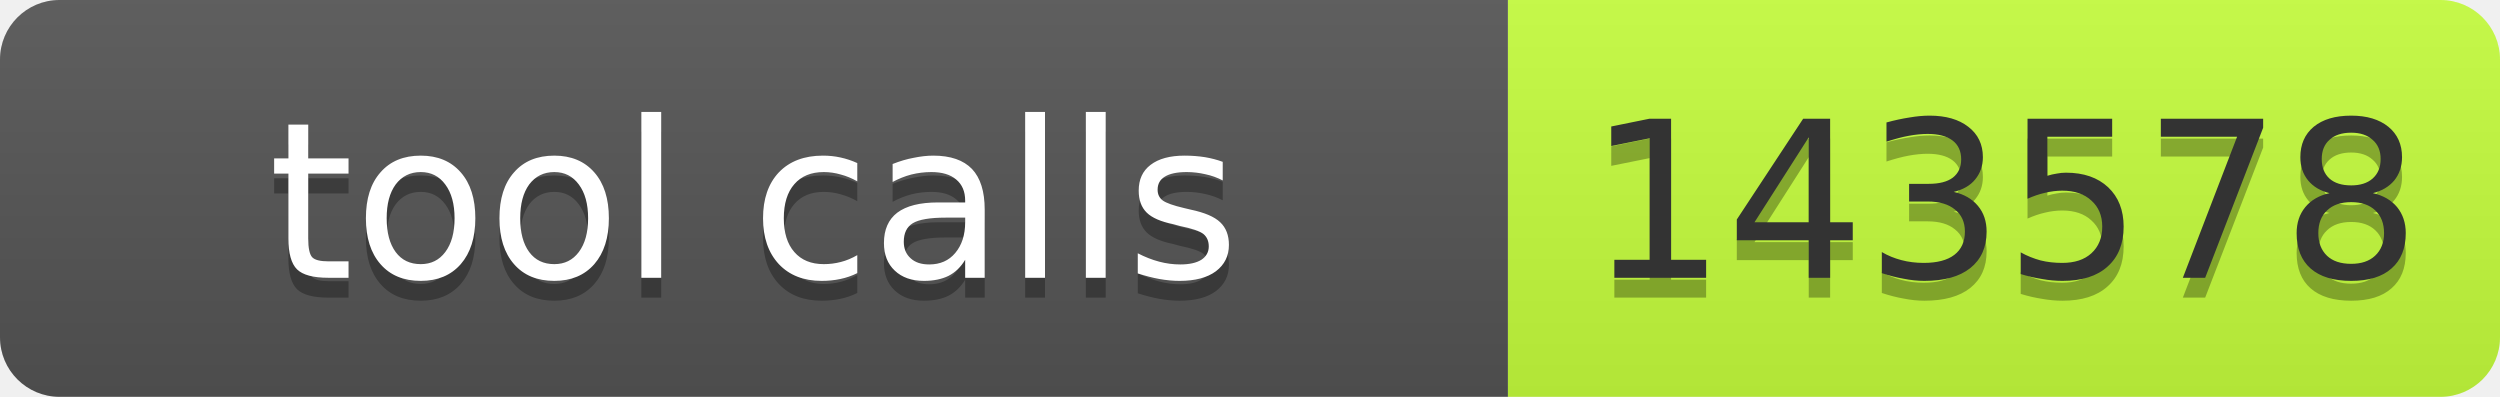
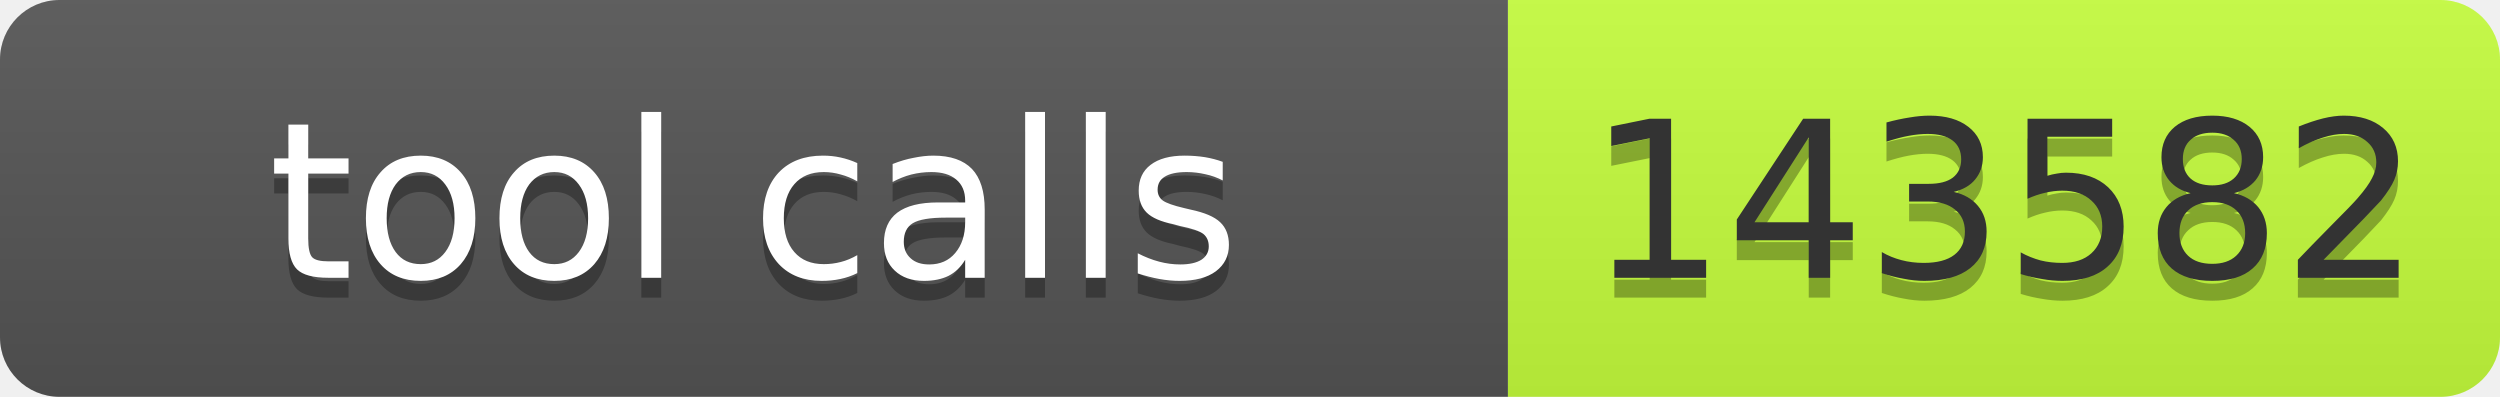
- <svg xmlns="http://www.w3.org/2000/svg" width="126" height="20" role="img" aria-label="tool calls: 143578">
+ <svg xmlns="http://www.w3.org/2000/svg" width="126" height="20" role="img" aria-label="tool calls: 143582">
  <linearGradient id="s" x2="0" y2="100%">
    <stop offset="0" stop-color="#bbb" stop-opacity=".1" />
    <stop offset="1" stop-opacity=".1" />
  </linearGradient>
  <clipPath id="r">
    <rect width="126" height="20" rx="3" fill="#fff" />
  </clipPath>
  <g clip-path="url(#r)">
    <rect width="76" height="20" fill="#555" />
    <rect x="76" width="50" height="20" fill="#c6ff3d" />
    <rect width="126" height="20" fill="url(#s)" />
  </g>
-   <g font-family="Verdana,Geneva,DejaVu Sans,sans-serif" font-size="11">
-     <text x="38" y="15" fill="#010101" fill-opacity=".3" text-anchor="middle" textLength="66">tool calls</text>
-     <text x="38" y="14" fill="#fff" text-anchor="middle" textLength="66">tool calls</text>
-     <text x="101" y="15" fill="#010101" fill-opacity=".3" text-anchor="middle" textLength="40">143578</text>
-     <text x="101" y="14" fill="#333" text-anchor="middle" textLength="40">143578</text>
+   <g fill="#fff" text-anchor="middle" font-family="Verdana,Geneva,DejaVu Sans,sans-serif" font-size="11">
+     <text x="38" y="15" fill="#010101" fill-opacity=".3" textLength="66">tool calls</text>
+     <text x="38" y="14" textLength="66">tool calls</text>
+     <text x="101" y="15" fill="#010101" fill-opacity=".3" textLength="40">143582</text>
+     <text x="101" y="14" fill="#333" textLength="40">143582</text>
  </g>
</svg>
